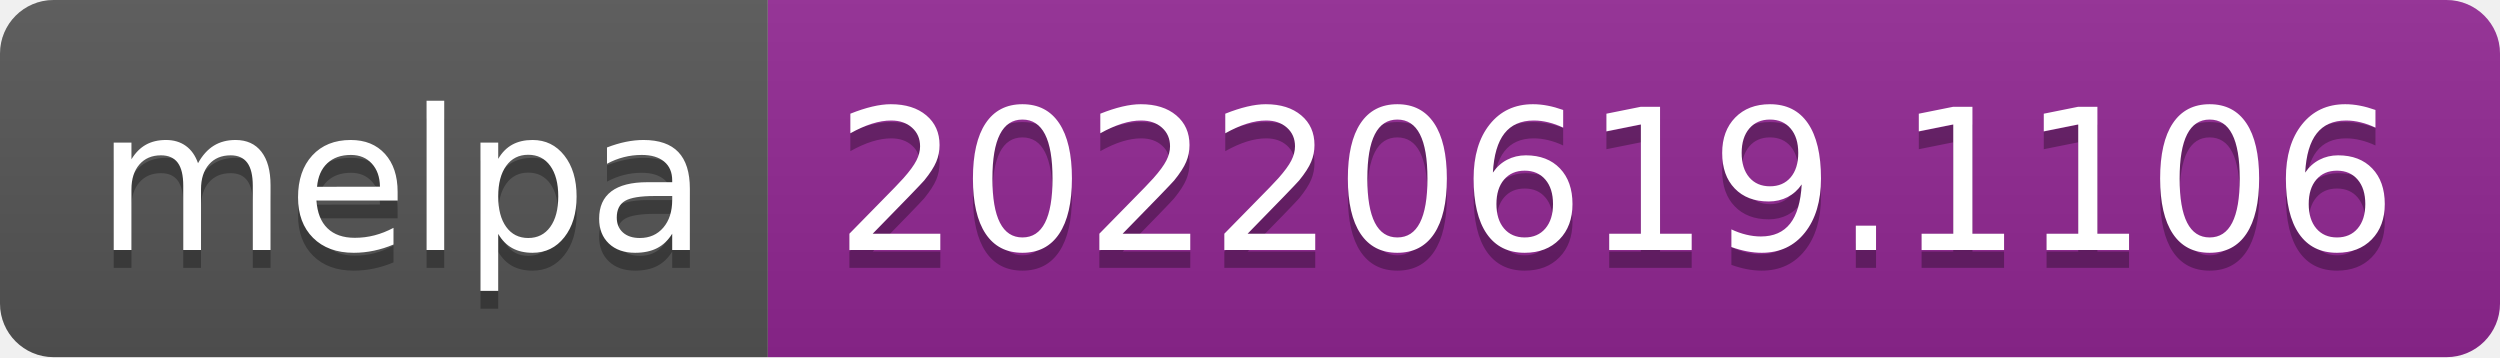
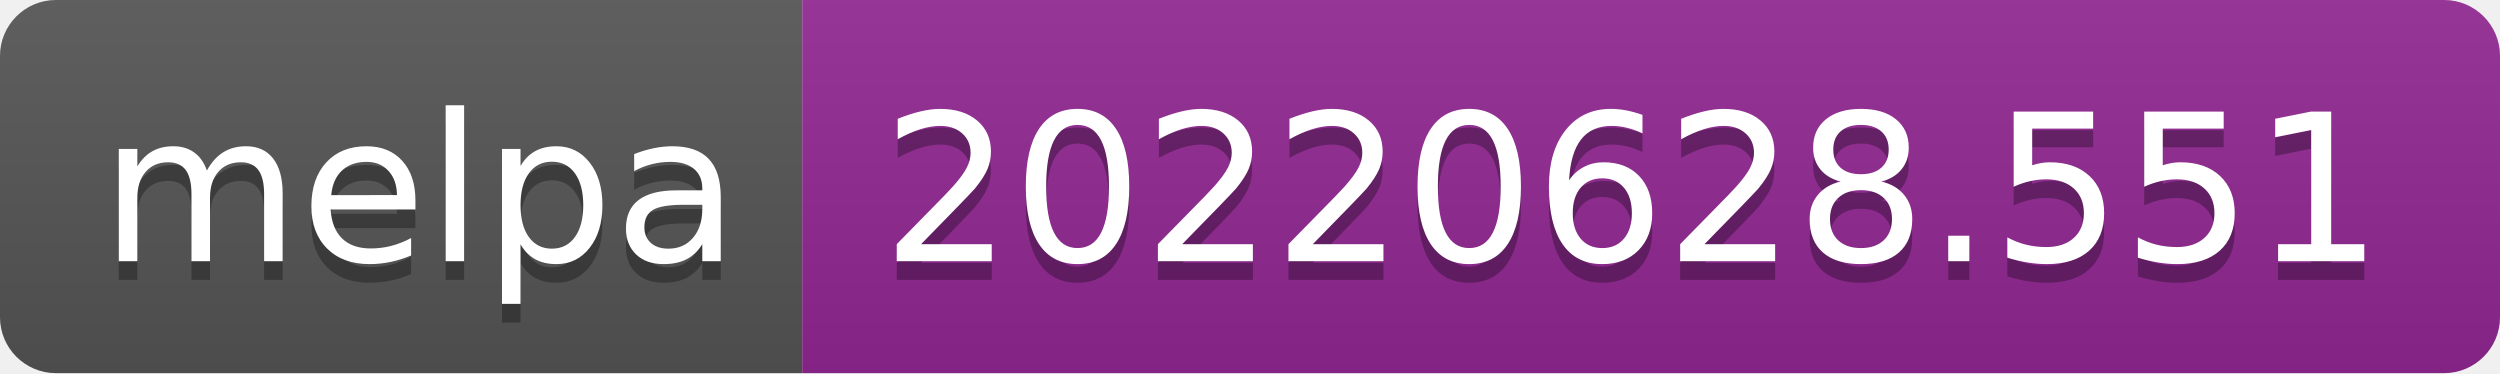
- <svg xmlns="http://www.w3.org/2000/svg" width="140" height="20" role="img" aria-label="melpa: 20220619.1106">
+ <svg xmlns="http://www.w3.org/2000/svg" width="134" height="20" role="img" aria-label="melpa: 20220628.551">
  <linearGradient id="s" x2="0" y2="100%">
    <stop offset="0" stop-color="#bbb" stop-opacity=".1" />
    <stop offset="1" stop-opacity=".1" />
  </linearGradient>
  <clipPath id="r">
-     <rect width="140" height="20" rx="3" fill="#fff" />
+     <rect width="134" height="20" rx="3" fill="#fff" />
  </clipPath>
  <g clip-path="url(#r)">
    <rect width="43" height="20" fill="#555" />
-     <rect x="43" width="97" height="20" fill="#922793" />
-     <rect width="140" height="20" fill="url(#s)" />
+     <rect x="43" width="91" height="20" fill="#922793" />
+     <rect width="134" height="20" fill="url(#s)" />
  </g>
  <g fill="#fff" text-anchor="middle" font-family="Verdana,Geneva,DejaVu Sans,sans-serif" text-rendering="geometricPrecision" font-size="110">
    <text aria-hidden="true" x="225" y="150" fill="#010101" fill-opacity=".3" transform="scale(.1)" textLength="330">melpa</text>
    <text x="225" y="140" transform="scale(.1)" fill="#fff" textLength="330">melpa</text>
-     <text aria-hidden="true" x="905" y="150" fill="#010101" fill-opacity=".3" transform="scale(.1)" textLength="870">20220619.1106</text>
-     <text x="905" y="140" transform="scale(.1)" fill="#fff" textLength="870">20220619.1106</text>
+     <text aria-hidden="true" x="875" y="150" fill="#010101" fill-opacity=".3" transform="scale(.1)" textLength="810">20220628.551</text>
+     <text x="875" y="140" transform="scale(.1)" fill="#fff" textLength="810">20220628.551</text>
  </g>
</svg>
